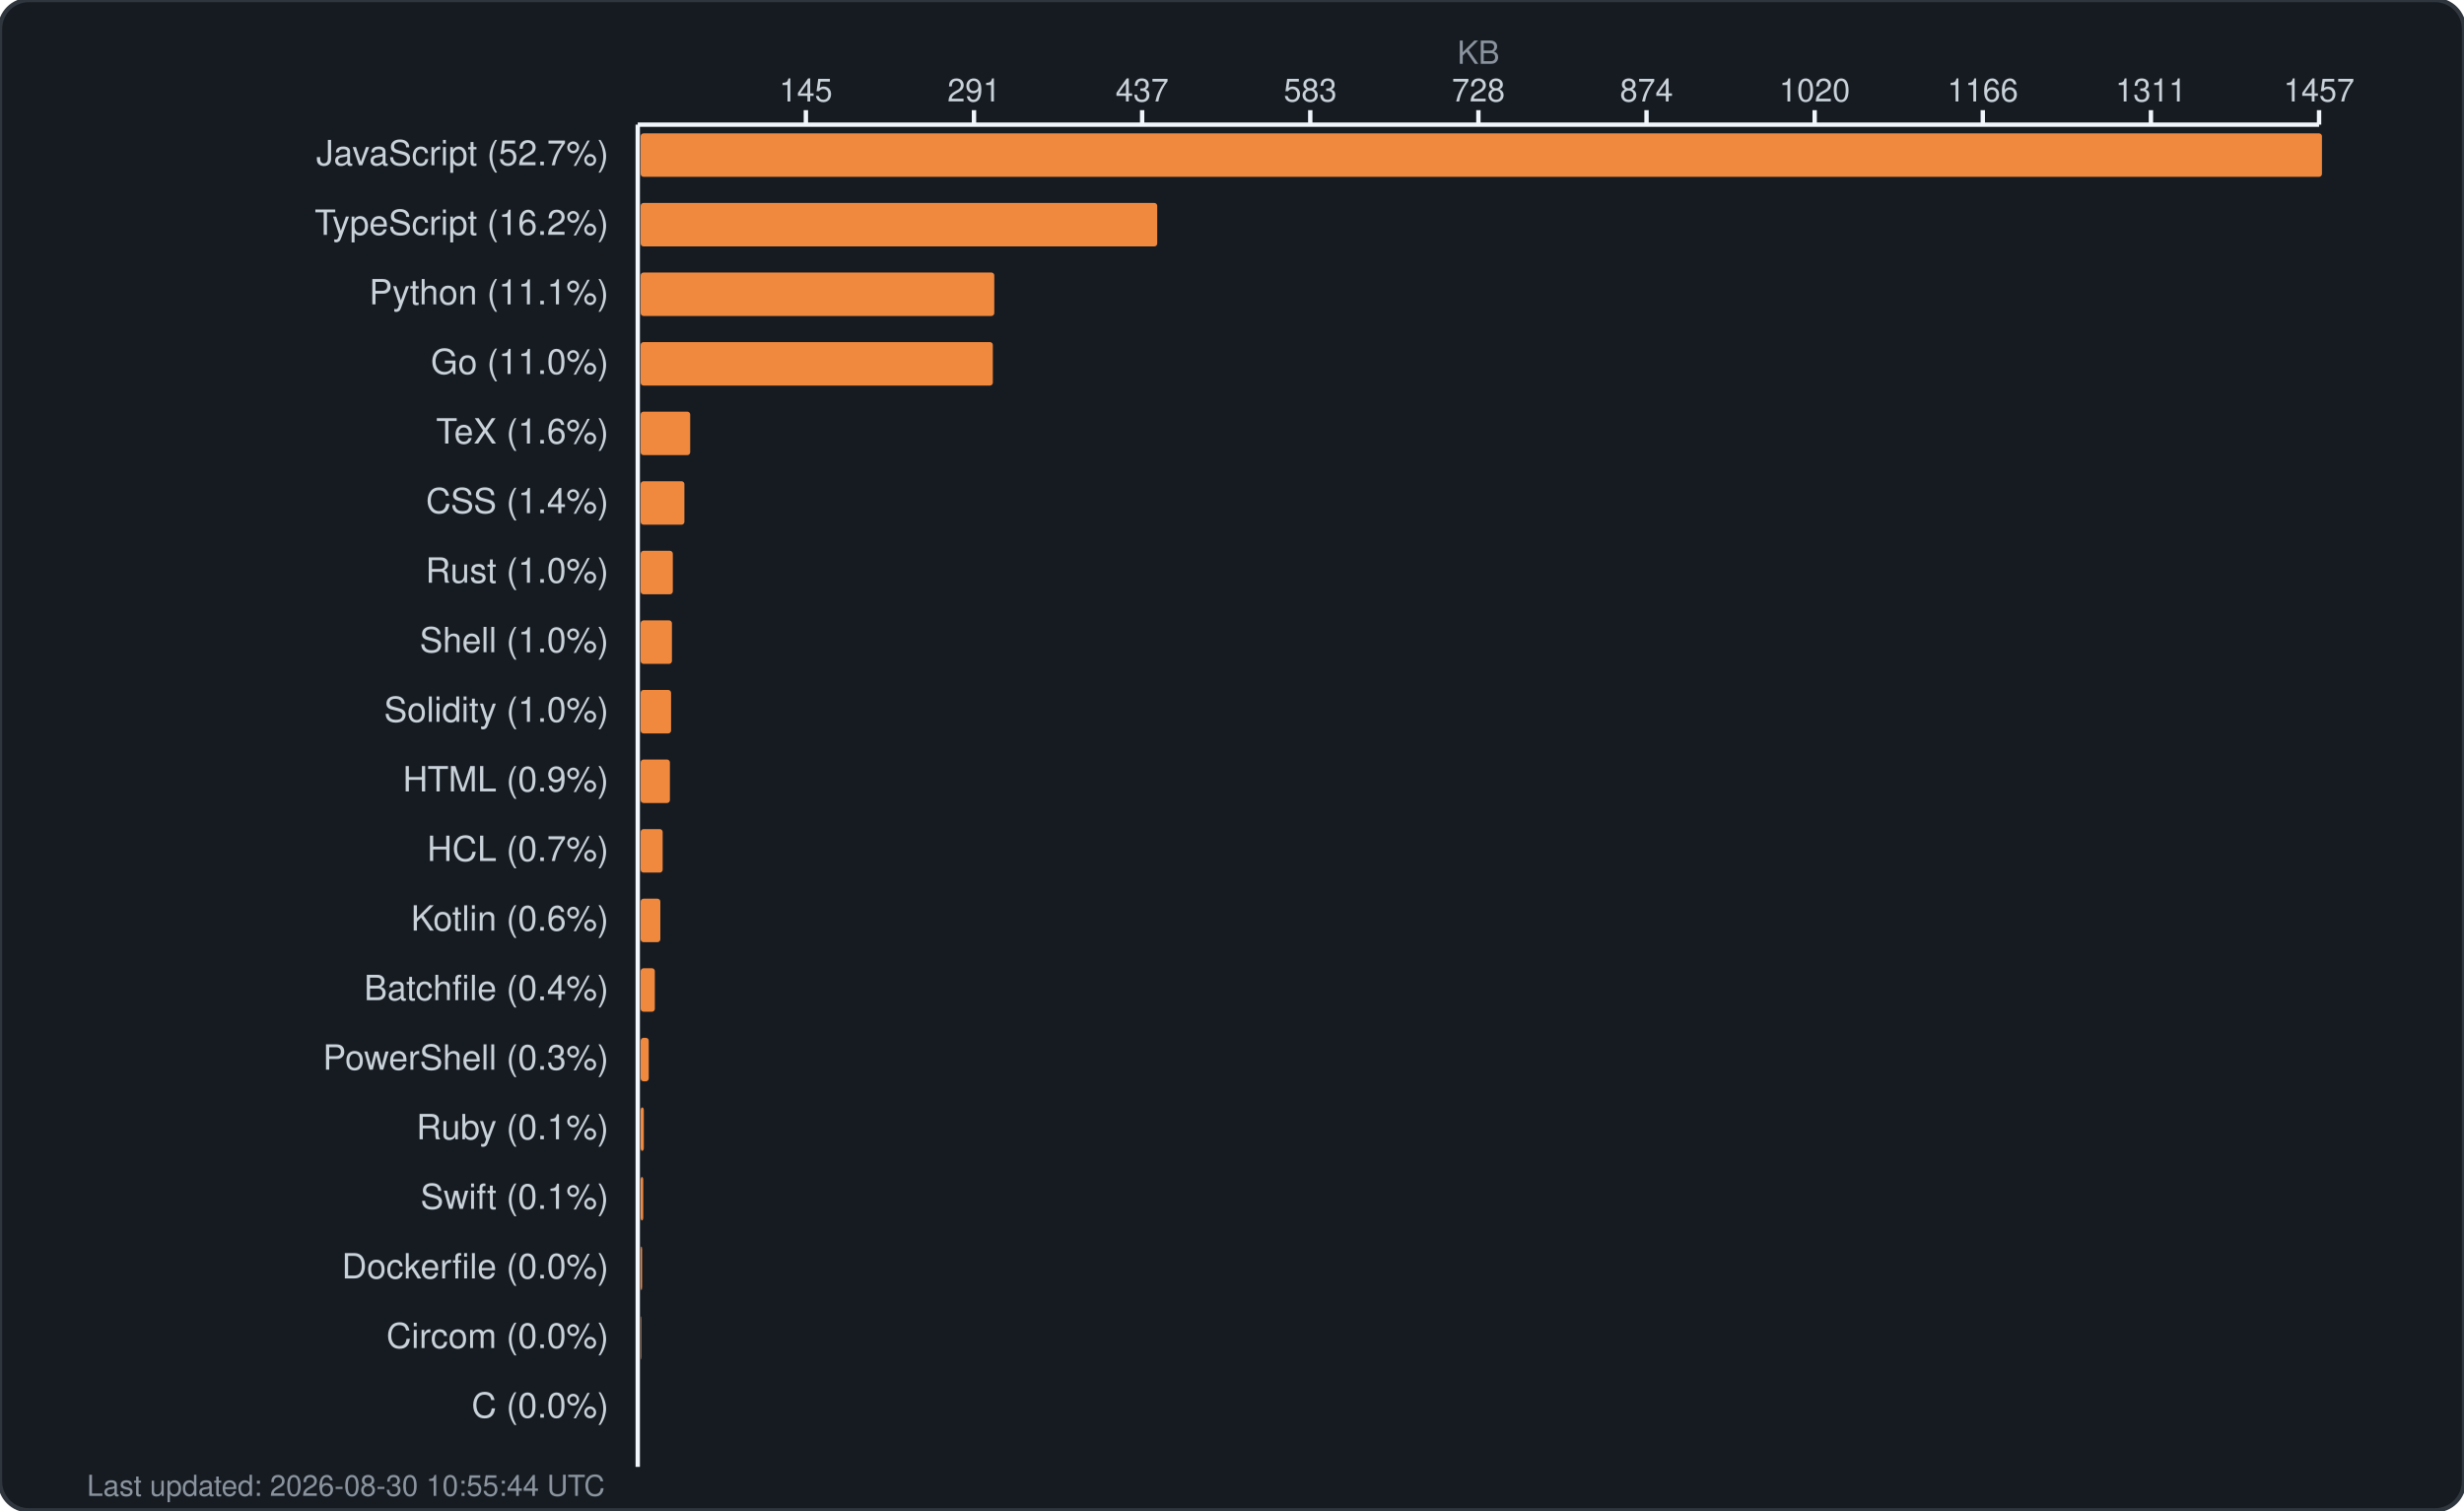
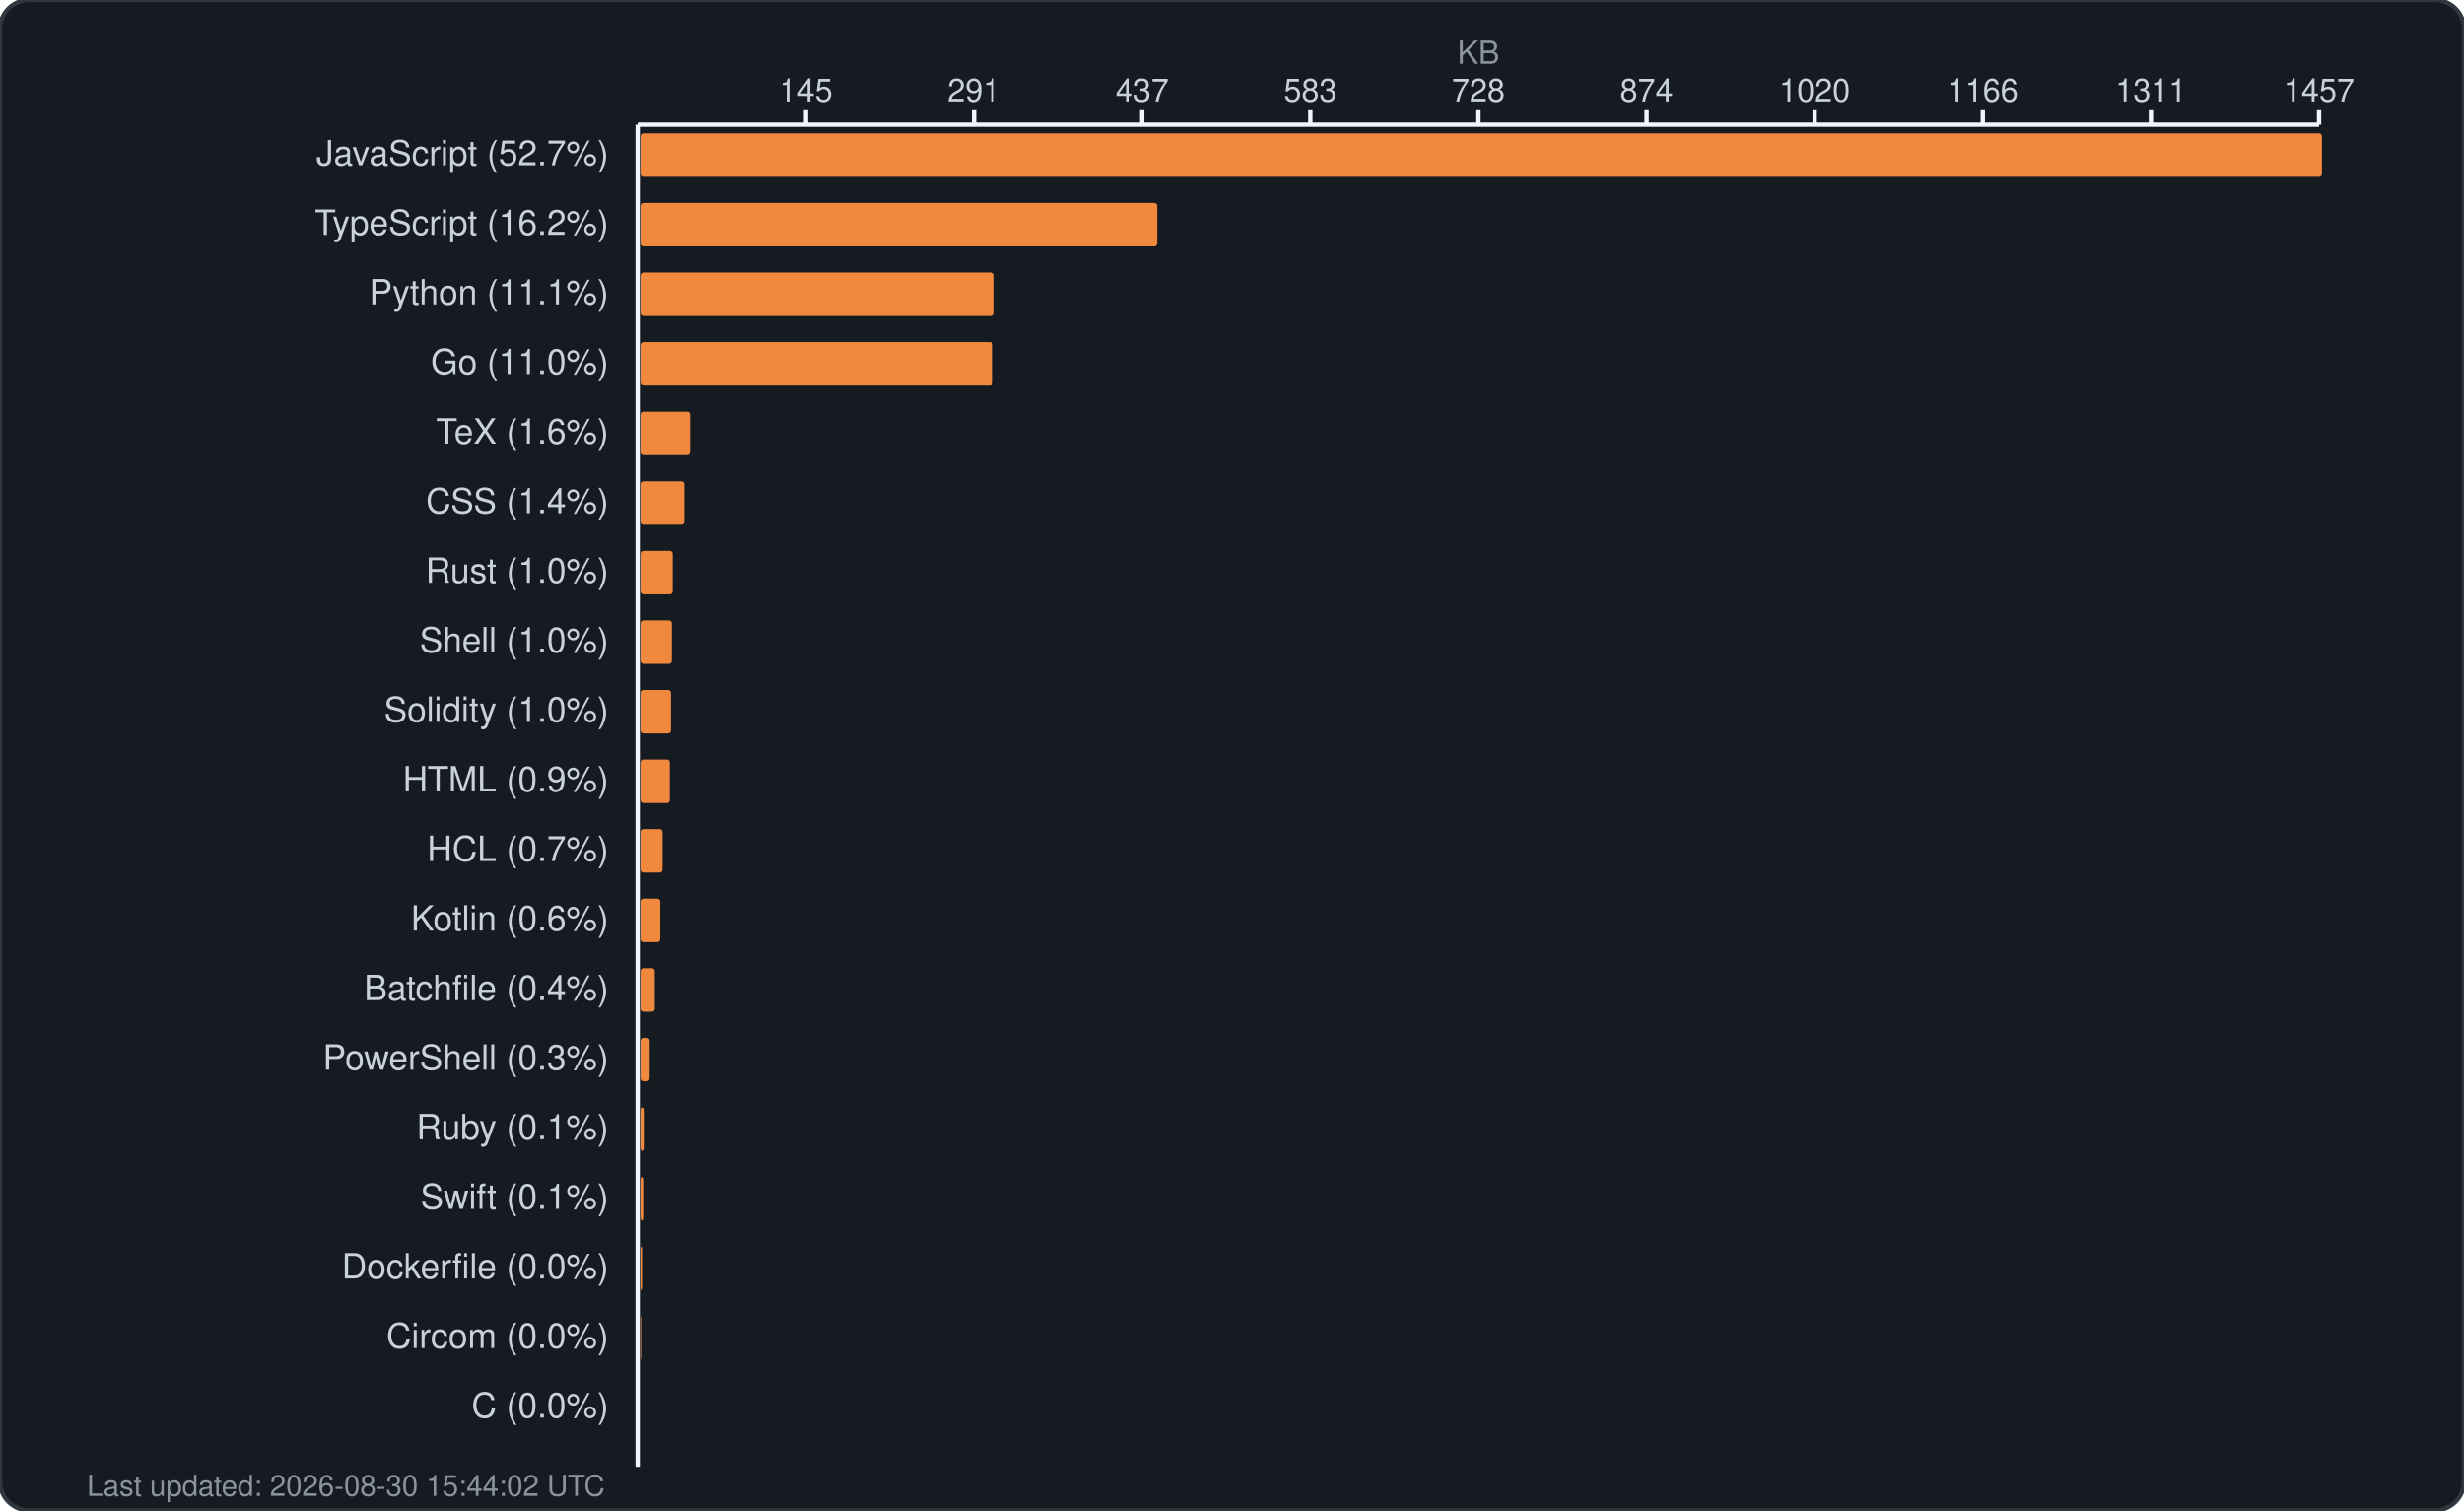
<svg xmlns="http://www.w3.org/2000/svg" width="850" height="521" viewBox="0 0 850 521" fill="none">
  <rect width="850" height="521" rx="10" fill="#161b22" stroke="#30363d" stroke-width="1.5" />
  <text x="510.0" y="22" fill="#8b949e" font-family="-apple-system, BlinkMacSystemFont, 'Segoe UI', Helvetica, Arial, sans-serif" font-size="11" text-anchor="middle">KB</text>
  <g fill="#c9d1d9" font-family="-apple-system, BlinkMacSystemFont, 'Segoe UI', Helvetica, Arial, sans-serif" font-size="11">
    <text x="278.0" y="35" text-anchor="middle">145</text>
    <line x1="278.0" y1="38" x2="278.0" y2="43" stroke="#f0f6fc" stroke-width="1.5" />
    <text x="336.0" y="35" text-anchor="middle">291</text>
    <line x1="336.0" y1="38" x2="336.0" y2="43" stroke="#f0f6fc" stroke-width="1.5" />
    <text x="394.0" y="35" text-anchor="middle">437</text>
    <line x1="394.0" y1="38" x2="394.0" y2="43" stroke="#f0f6fc" stroke-width="1.5" />
    <text x="452.0" y="35" text-anchor="middle">583</text>
    <line x1="452.0" y1="38" x2="452.0" y2="43" stroke="#f0f6fc" stroke-width="1.5" />
    <text x="510.0" y="35" text-anchor="middle">728</text>
    <line x1="510.0" y1="38" x2="510.0" y2="43" stroke="#f0f6fc" stroke-width="1.5" />
    <text x="568.0" y="35" text-anchor="middle">874</text>
    <line x1="568.0" y1="38" x2="568.0" y2="43" stroke="#f0f6fc" stroke-width="1.5" />
    <text x="626.0" y="35" text-anchor="middle">1020</text>
    <line x1="626.0" y1="38" x2="626.0" y2="43" stroke="#f0f6fc" stroke-width="1.5" />
    <text x="684.0" y="35" text-anchor="middle">1166</text>
    <line x1="684.0" y1="38" x2="684.0" y2="43" stroke="#f0f6fc" stroke-width="1.5" />
    <text x="742.0" y="35" text-anchor="middle">1311</text>
    <line x1="742.0" y1="38" x2="742.0" y2="43" stroke="#f0f6fc" stroke-width="1.5" />
    <text x="800.0" y="35" text-anchor="middle">1457</text>
    <line x1="800.0" y1="38" x2="800.0" y2="43" stroke="#f0f6fc" stroke-width="1.5" />
    <line x1="220" y1="43" x2="800" y2="43" stroke="#f0f6fc" stroke-width="1.5" />
    <line x1="220" y1="43" x2="220" y2="506" stroke="#f0f6fc" stroke-width="1.5" />
  </g>
  <g>
    <text x="210" y="57" fill="#c9d1d9" font-family="-apple-system, BlinkMacSystemFont, 'Segoe UI', Helvetica, Arial, sans-serif" font-size="12" text-anchor="end">JavaScript (52.7%)</text>
    <rect x="221" y="46" width="580.0" height="15" rx="1" fill="#f0883e" />
    <text x="210" y="81" fill="#c9d1d9" font-family="-apple-system, BlinkMacSystemFont, 'Segoe UI', Helvetica, Arial, sans-serif" font-size="12" text-anchor="end">TypeScript (16.2%)</text>
    <rect x="221" y="70" width="178.2" height="15" rx="1" fill="#f0883e" />
    <text x="210" y="105" fill="#c9d1d9" font-family="-apple-system, BlinkMacSystemFont, 'Segoe UI', Helvetica, Arial, sans-serif" font-size="12" text-anchor="end">Python (11.1%)</text>
    <rect x="221" y="94" width="122.0" height="15" rx="1" fill="#f0883e" />
    <text x="210" y="129" fill="#c9d1d9" font-family="-apple-system, BlinkMacSystemFont, 'Segoe UI', Helvetica, Arial, sans-serif" font-size="12" text-anchor="end">Go (11.0%)</text>
    <rect x="221" y="118" width="121.5" height="15" rx="1" fill="#f0883e" />
    <text x="210" y="153" fill="#c9d1d9" font-family="-apple-system, BlinkMacSystemFont, 'Segoe UI', Helvetica, Arial, sans-serif" font-size="12" text-anchor="end">TeX (1.6%)</text>
    <rect x="221" y="142" width="17.1" height="15" rx="1" fill="#f0883e" />
    <text x="210" y="177" fill="#c9d1d9" font-family="-apple-system, BlinkMacSystemFont, 'Segoe UI', Helvetica, Arial, sans-serif" font-size="12" text-anchor="end">CSS (1.4%)</text>
    <rect x="221" y="166" width="15.1" height="15" rx="1" fill="#f0883e" />
    <text x="210" y="201" fill="#c9d1d9" font-family="-apple-system, BlinkMacSystemFont, 'Segoe UI', Helvetica, Arial, sans-serif" font-size="12" text-anchor="end">Rust (1.0%)</text>
    <rect x="221" y="190" width="11.1" height="15" rx="1" fill="#f0883e" />
    <text x="210" y="225" fill="#c9d1d9" font-family="-apple-system, BlinkMacSystemFont, 'Segoe UI', Helvetica, Arial, sans-serif" font-size="12" text-anchor="end">Shell (1.0%)</text>
    <rect x="221" y="214" width="10.8" height="15" rx="1" fill="#f0883e" />
    <text x="210" y="249" fill="#c9d1d9" font-family="-apple-system, BlinkMacSystemFont, 'Segoe UI', Helvetica, Arial, sans-serif" font-size="12" text-anchor="end">Solidity (1.0%)</text>
    <rect x="221" y="238" width="10.5" height="15" rx="1" fill="#f0883e" />
    <text x="210" y="273" fill="#c9d1d9" font-family="-apple-system, BlinkMacSystemFont, 'Segoe UI', Helvetica, Arial, sans-serif" font-size="12" text-anchor="end">HTML (0.9%)</text>
    <rect x="221" y="262" width="10.1" height="15" rx="1" fill="#f0883e" />
    <text x="210" y="297" fill="#c9d1d9" font-family="-apple-system, BlinkMacSystemFont, 'Segoe UI', Helvetica, Arial, sans-serif" font-size="12" text-anchor="end">HCL (0.7%)</text>
    <rect x="221" y="286" width="7.6" height="15" rx="1" fill="#f0883e" />
    <text x="210" y="321" fill="#c9d1d9" font-family="-apple-system, BlinkMacSystemFont, 'Segoe UI', Helvetica, Arial, sans-serif" font-size="12" text-anchor="end">Kotlin (0.6%)</text>
    <rect x="221" y="310" width="6.8" height="15" rx="1" fill="#f0883e" />
    <text x="210" y="345" fill="#c9d1d9" font-family="-apple-system, BlinkMacSystemFont, 'Segoe UI', Helvetica, Arial, sans-serif" font-size="12" text-anchor="end">Batchfile (0.4%)</text>
    <rect x="221" y="334" width="4.9" height="15" rx="1" fill="#f0883e" />
    <text x="210" y="369" fill="#c9d1d9" font-family="-apple-system, BlinkMacSystemFont, 'Segoe UI', Helvetica, Arial, sans-serif" font-size="12" text-anchor="end">PowerShell (0.3%)</text>
    <rect x="221" y="358" width="2.8" height="15" rx="1" fill="#f0883e" />
    <text x="210" y="393" fill="#c9d1d9" font-family="-apple-system, BlinkMacSystemFont, 'Segoe UI', Helvetica, Arial, sans-serif" font-size="12" text-anchor="end">Ruby (0.1%)</text>
    <rect x="221" y="382" width="1.1" height="15" rx="1" fill="#f0883e" />
    <text x="210" y="417" fill="#c9d1d9" font-family="-apple-system, BlinkMacSystemFont, 'Segoe UI', Helvetica, Arial, sans-serif" font-size="12" text-anchor="end">Swift (0.1%)</text>
    <rect x="221" y="406" width="0.9" height="15" rx="1" fill="#f0883e" />
    <text x="210" y="441" fill="#c9d1d9" font-family="-apple-system, BlinkMacSystemFont, 'Segoe UI', Helvetica, Arial, sans-serif" font-size="12" text-anchor="end">Dockerfile (0.0%)</text>
    <rect x="221" y="430" width="0.5" height="15" rx="1" fill="#f0883e" />
    <text x="210" y="465" fill="#c9d1d9" font-family="-apple-system, BlinkMacSystemFont, 'Segoe UI', Helvetica, Arial, sans-serif" font-size="12" text-anchor="end">Circom (0.0%)</text>
    <rect x="221" y="454" width="0.2" height="15" rx="1" fill="#f0883e" />
    <text x="210" y="489" fill="#c9d1d9" font-family="-apple-system, BlinkMacSystemFont, 'Segoe UI', Helvetica, Arial, sans-serif" font-size="12" text-anchor="end">C (0.0%)</text>
    <rect x="221" y="478" width="0.0" height="15" rx="1" fill="#f0883e" />
-     <text x="30" y="516" fill="#8b949e" font-family="-apple-system, BlinkMacSystemFont, 'Segoe UI', Helvetica, Arial, sans-serif" font-size="10">Last updated: 2026-08-30 10:55:44 UTC</text>
+     <text x="30" y="516" fill="#8b949e" font-family="-apple-system, BlinkMacSystemFont, 'Segoe UI', Helvetica, Arial, sans-serif" font-size="10">Last updated: 2026-08-30 15:44:02 UTC</text>
  </g>
</svg>
